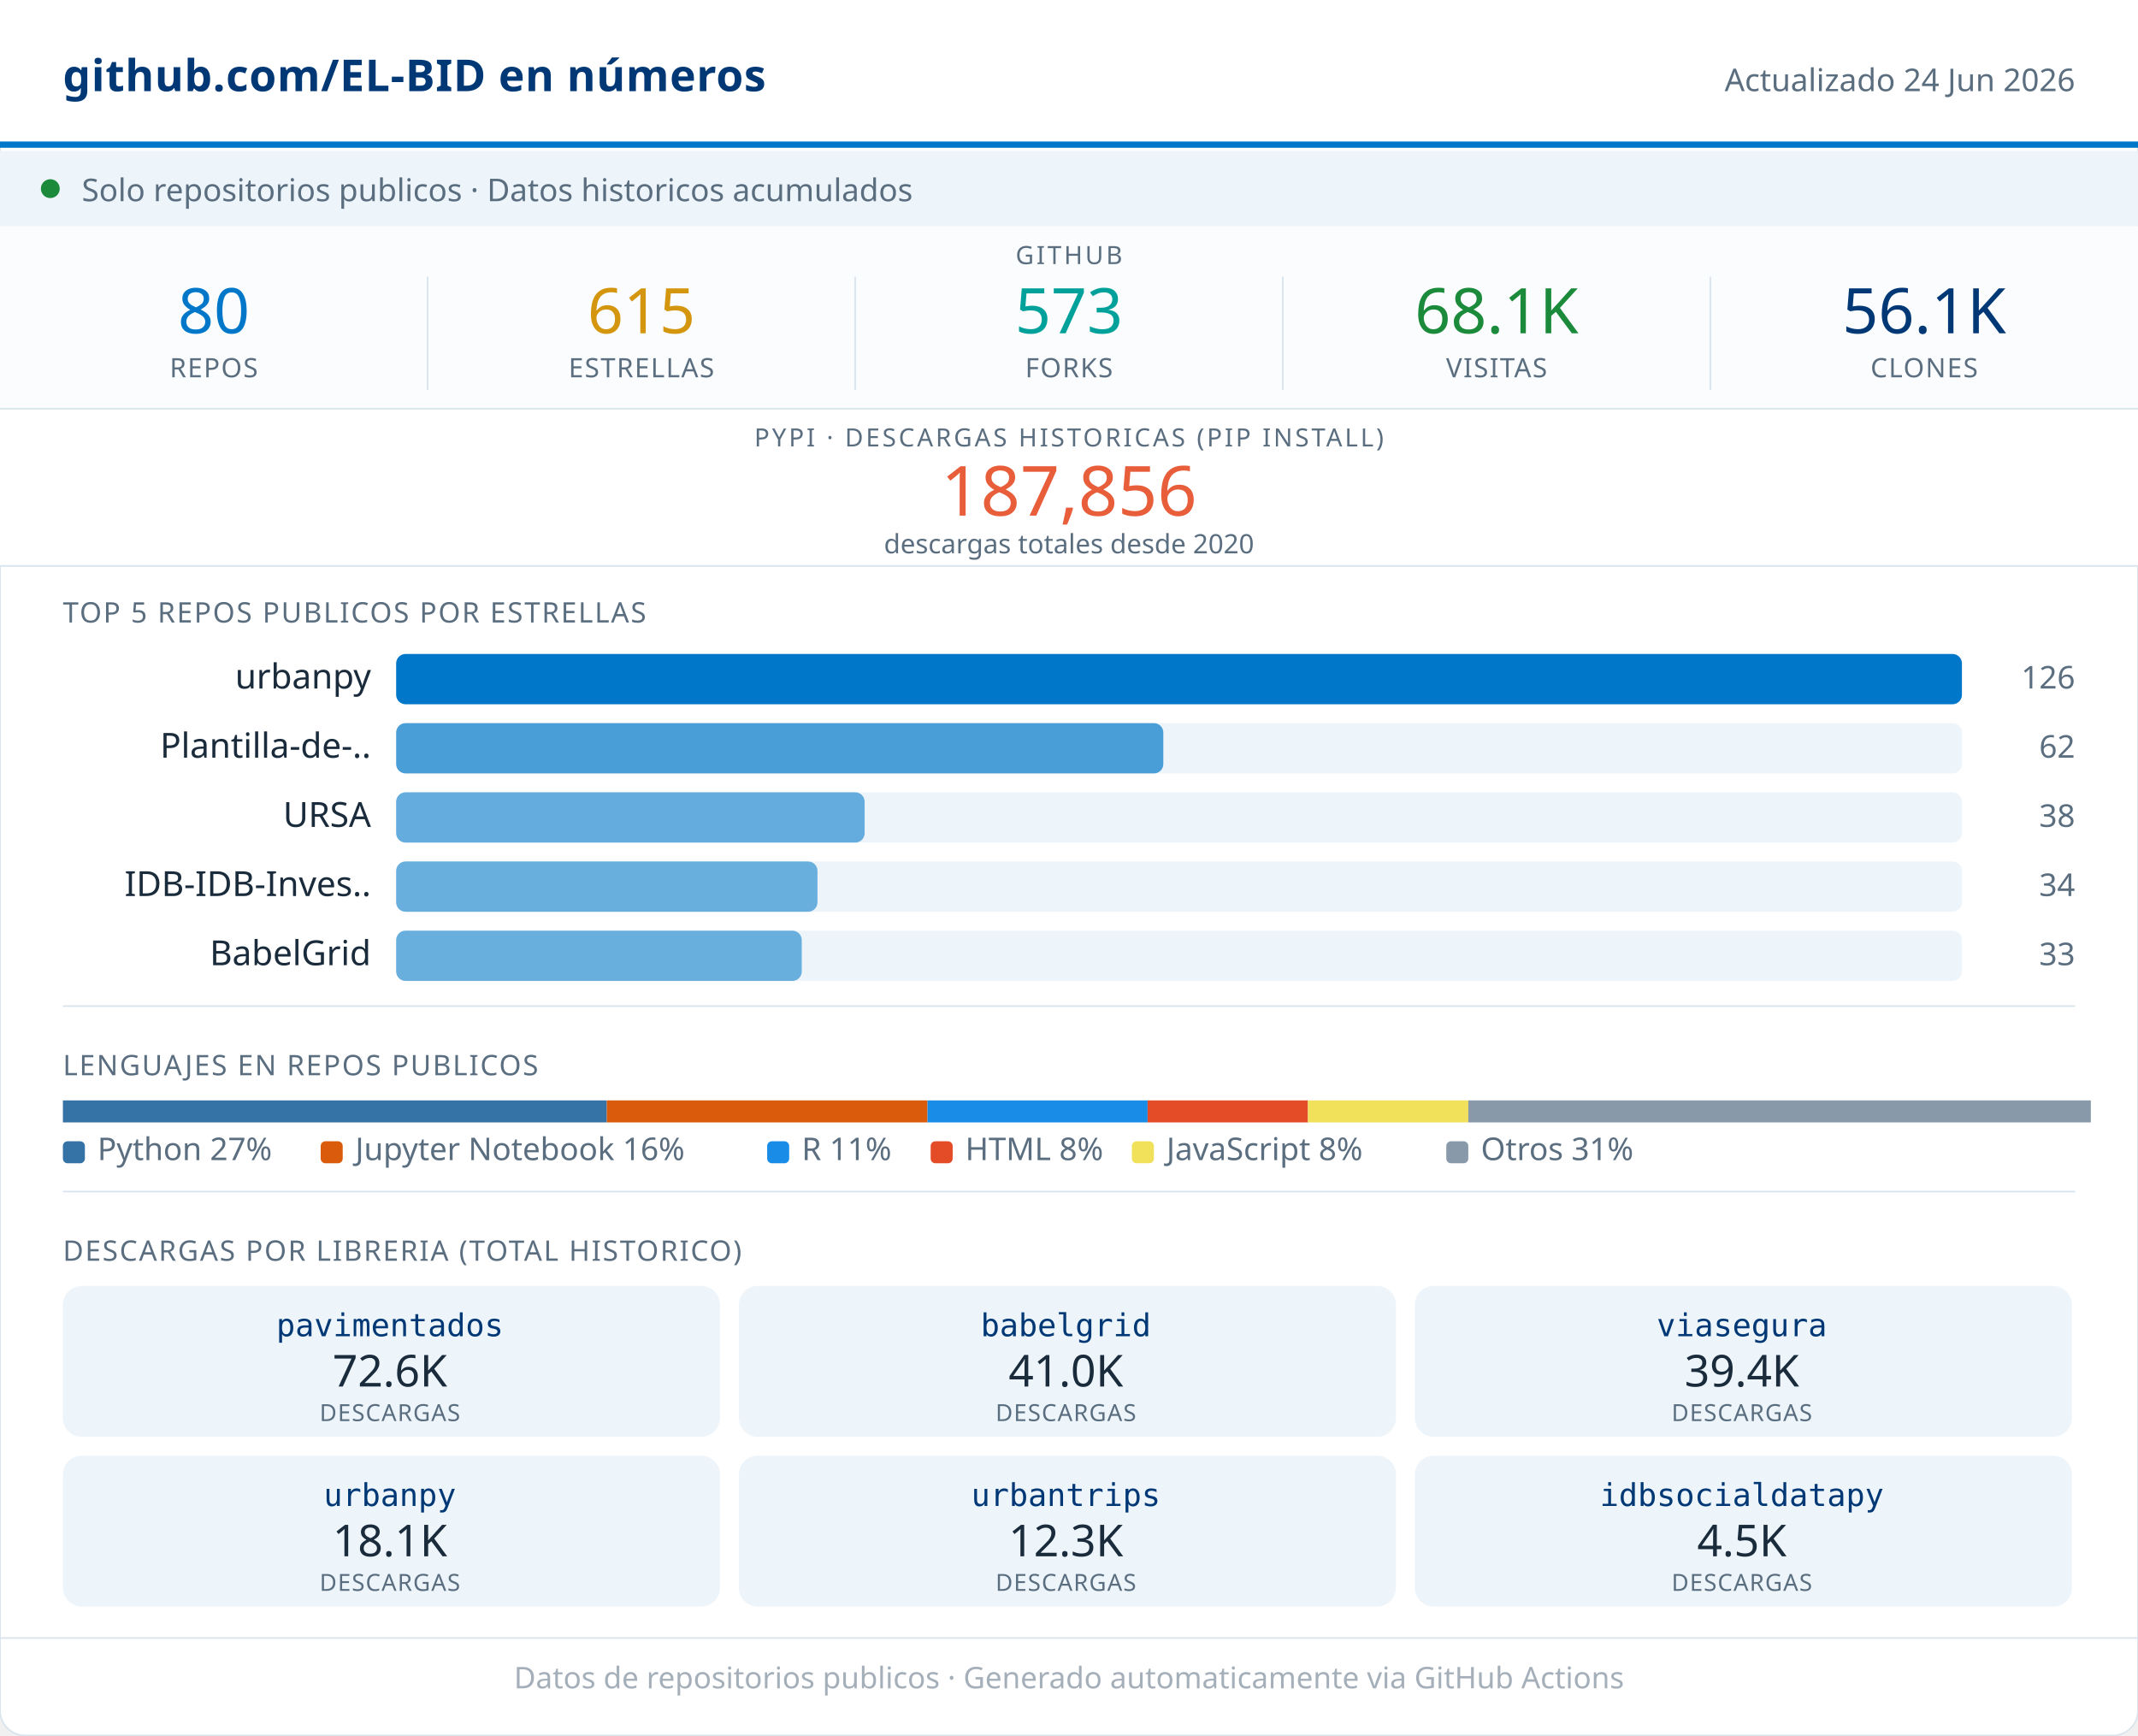
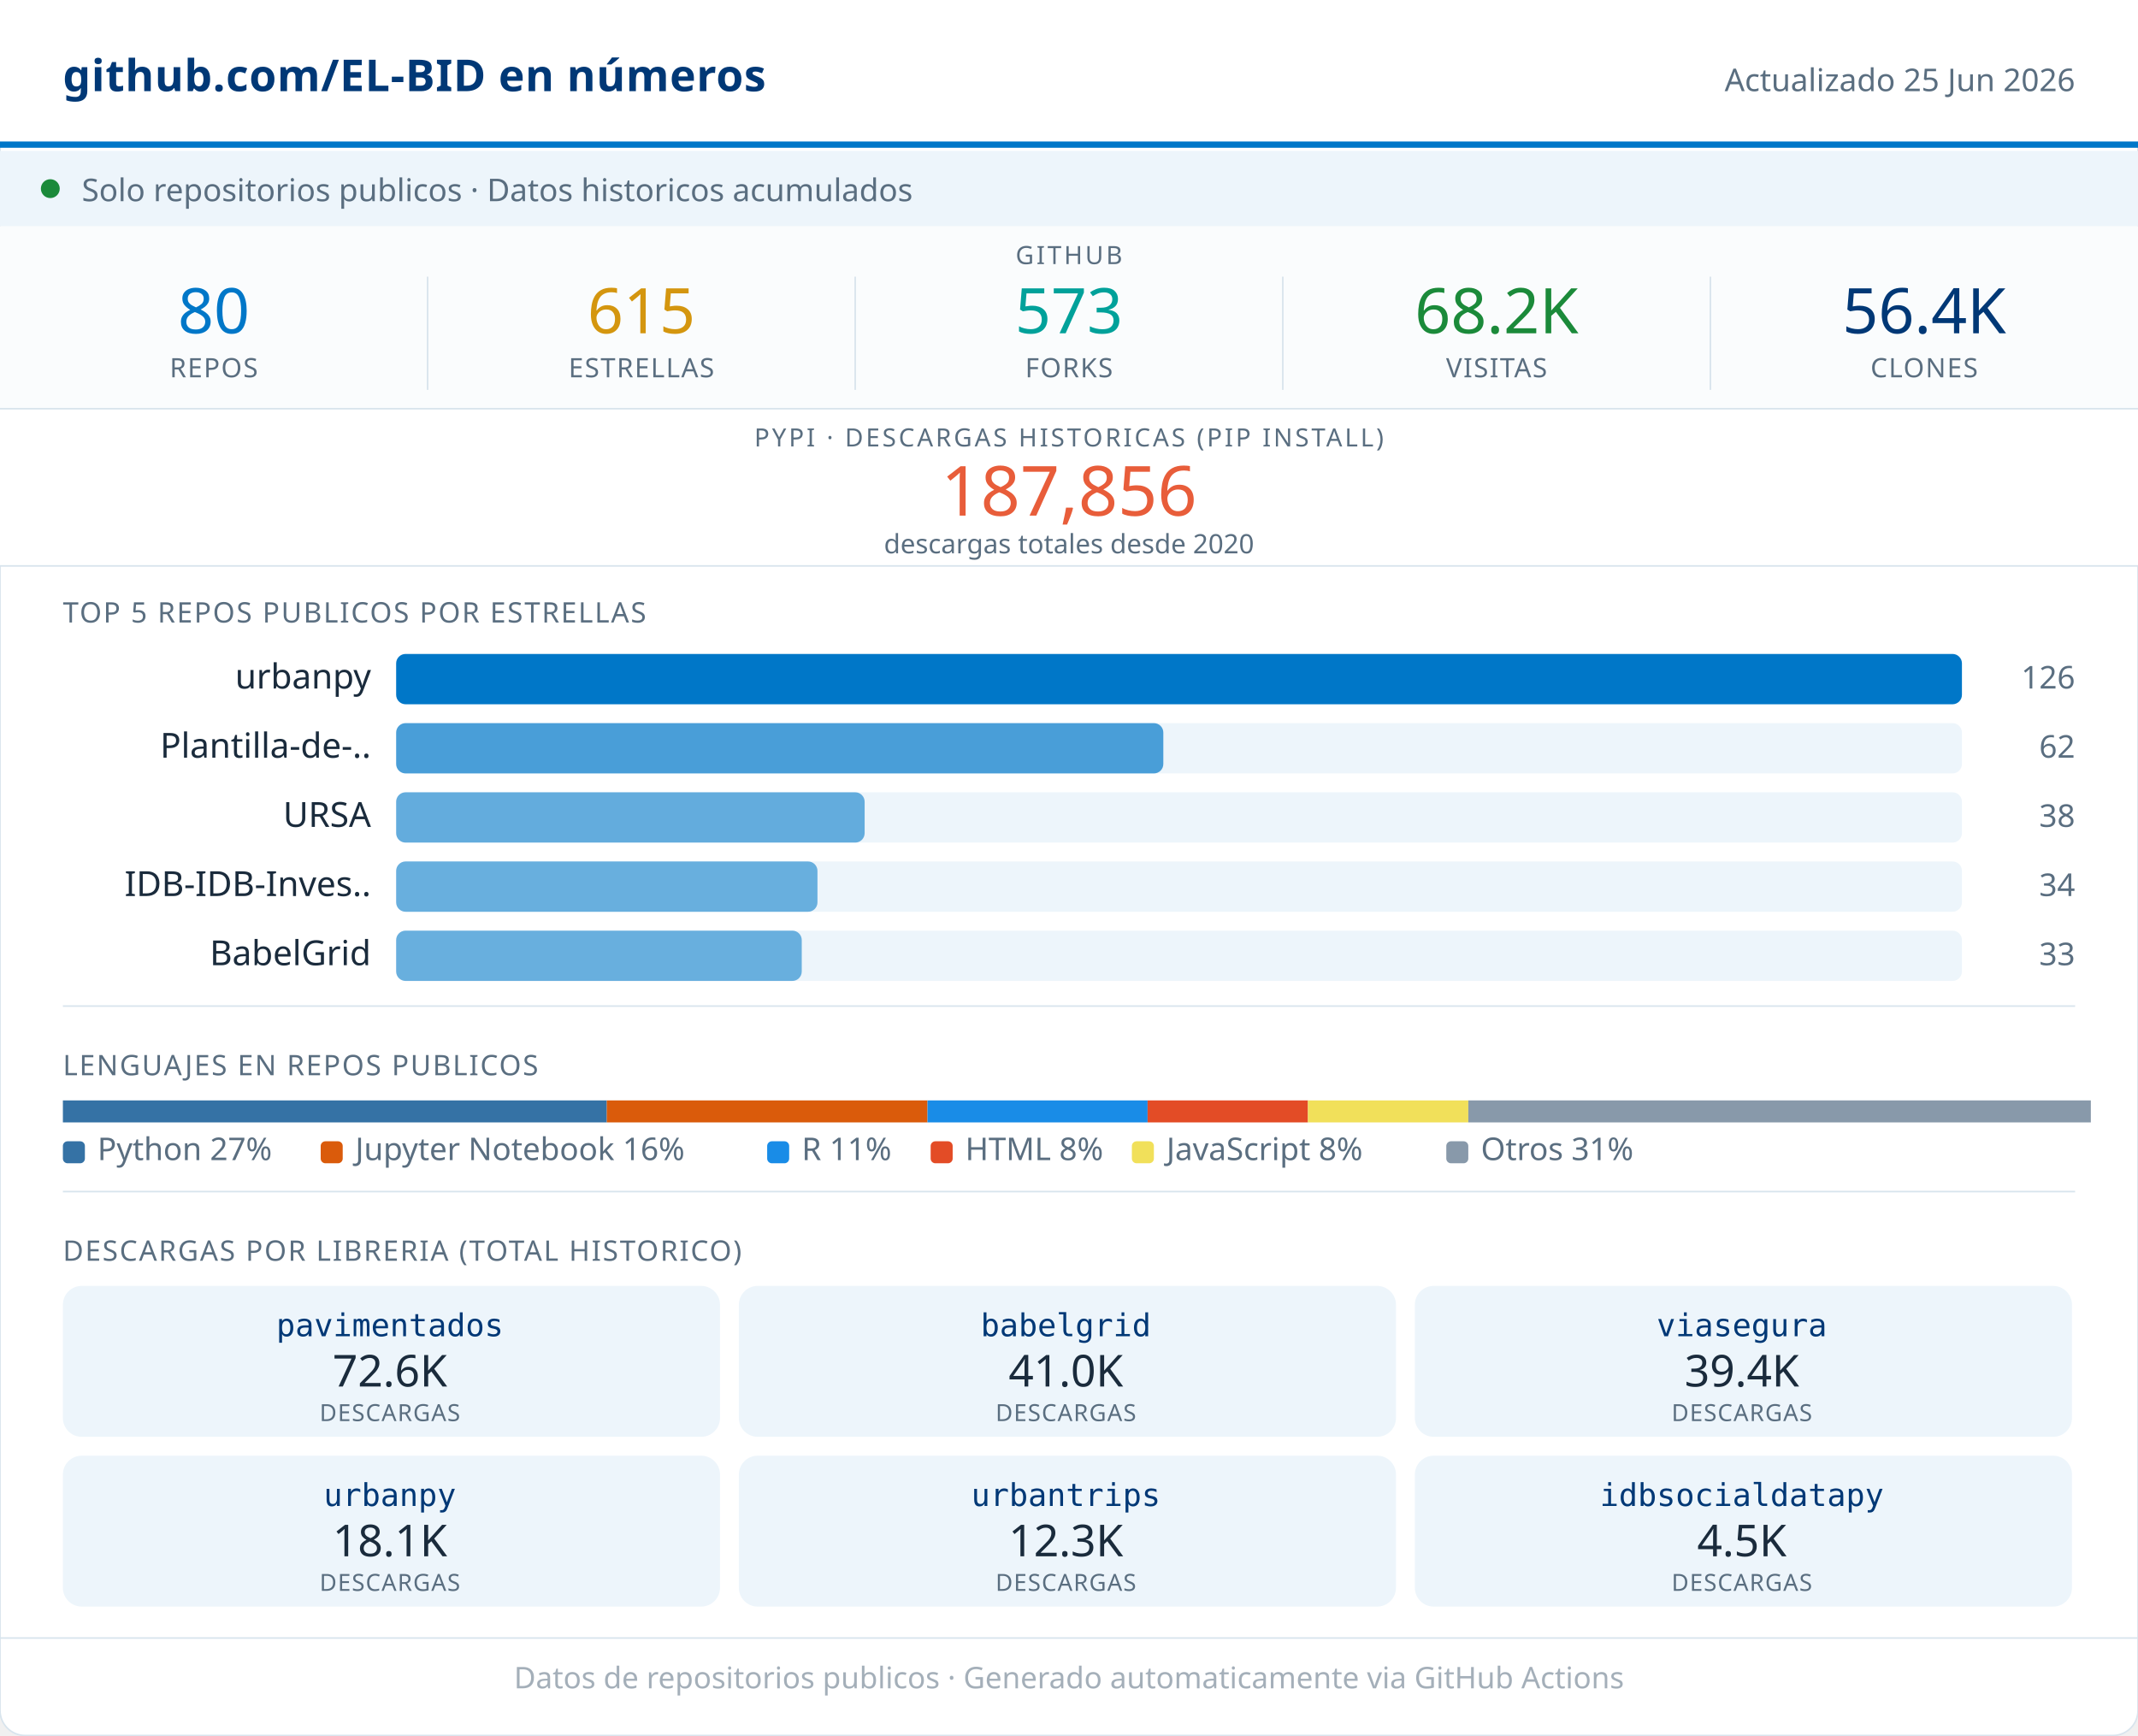
<svg xmlns="http://www.w3.org/2000/svg" width="680" viewBox="0 0 680 552" role="img">
  <rect width="680" height="552" rx="8" fill="#FFFFFF" stroke="#D8E4ED" stroke-width="0.5" />
  <rect x="0" y="0" width="680" height="46" fill="#FFFFFF" />
  <line x1="0" y1="46" x2="680" y2="46" stroke="#0077C8" stroke-width="2" />
  <text x="20" y="29" font-family="system-ui,sans-serif" font-size="14" font-weight="600" fill="#003876" letter-spacing="0.2">github.com/EL-BID en números</text>
-   <text x="660" y="29" font-family="system-ui,sans-serif" font-size="10" fill="#5A6E80" text-anchor="end">Actualizado 24 Jun 2026</text>
+   <text x="660" y="29" font-family="system-ui,sans-serif" font-size="10" fill="#5A6E80" text-anchor="end">Actualizado 25 Jun 2026</text>
  <rect x="0" y="48" width="680" height="24" fill="#EDF5FB" />
  <circle cx="16" cy="60" r="3" fill="#1B8A3A" />
  <text x="26" y="64" font-family="system-ui,sans-serif" font-size="10" fill="#5A6E80">Solo repositorios publicos · Datos historicos acumulados</text>
  <rect x="0" y="72" width="680" height="58" fill="#FAFCFD" />
  <text x="340" y="84" font-family="system-ui,sans-serif" font-size="8" fill="#5A6E80" text-anchor="middle" letter-spacing="0.8" font-weight="500">GITHUB</text>
  <text x="68" y="106" font-family="system-ui,sans-serif" font-size="20" font-weight="500" fill="#0077C8" text-anchor="middle">80</text>
  <text x="68" y="120" font-family="system-ui,sans-serif" font-size="8.5" fill="#5A6E80" text-anchor="middle" letter-spacing="0.4" font-weight="500">REPOS</text>
  <line x1="136" y1="88" x2="136" y2="124" stroke="#D8E4ED" stroke-width="0.5" />
  <text x="204" y="106" font-family="system-ui,sans-serif" font-size="20" font-weight="500" fill="#D4960F" text-anchor="middle">615</text>
  <text x="204" y="120" font-family="system-ui,sans-serif" font-size="8.5" fill="#5A6E80" text-anchor="middle" letter-spacing="0.4" font-weight="500">ESTRELLAS</text>
  <line x1="272" y1="88" x2="272" y2="124" stroke="#D8E4ED" stroke-width="0.5" />
  <text x="340" y="106" font-family="system-ui,sans-serif" font-size="20" font-weight="500" fill="#00A19A" text-anchor="middle">573</text>
  <text x="340" y="120" font-family="system-ui,sans-serif" font-size="8.5" fill="#5A6E80" text-anchor="middle" letter-spacing="0.4" font-weight="500">FORKS</text>
  <line x1="408" y1="88" x2="408" y2="124" stroke="#D8E4ED" stroke-width="0.5" />
-   <text x="476" y="106" font-family="system-ui,sans-serif" font-size="20" font-weight="500" fill="#1B8A3A" text-anchor="middle">68.1K</text>
+   <text x="476" y="106" font-family="system-ui,sans-serif" font-size="20" font-weight="500" fill="#1B8A3A" text-anchor="middle">68.2K</text>
  <text x="476" y="120" font-family="system-ui,sans-serif" font-size="8.5" fill="#5A6E80" text-anchor="middle" letter-spacing="0.4" font-weight="500">VISITAS</text>
  <line x1="544" y1="88" x2="544" y2="124" stroke="#D8E4ED" stroke-width="0.5" />
-   <text x="612" y="106" font-family="system-ui,sans-serif" font-size="20" font-weight="500" fill="#003876" text-anchor="middle">56.1K</text>
+   <text x="612" y="106" font-family="system-ui,sans-serif" font-size="20" font-weight="500" fill="#003876" text-anchor="middle">56.4K</text>
  <text x="612" y="120" font-family="system-ui,sans-serif" font-size="8.5" fill="#5A6E80" text-anchor="middle" letter-spacing="0.4" font-weight="500">CLONES</text>
  <rect x="0" y="130" width="680" height="50" fill="#FFFFFF" />
  <line x1="0" y1="130" x2="680" y2="130" stroke="#D8E4ED" stroke-width="0.5" />
  <text x="340" y="142" font-family="system-ui,sans-serif" font-size="8" fill="#5A6E80" text-anchor="middle" letter-spacing="0.8" font-weight="500">PYPI · DESCARGAS HISTORICAS (PIP INSTALL)</text>
  <text x="340" y="164" font-family="system-ui,sans-serif" font-size="22" font-weight="500" fill="#E85D3A" text-anchor="middle">187,856</text>
  <text x="340" y="176" font-family="system-ui,sans-serif" font-size="8.5" fill="#5A6E80" text-anchor="middle">descargas totales desde 2020</text>
  <line x1="0" y1="180" x2="680" y2="180" stroke="#D8E4ED" stroke-width="0.5" />
  <text x="20" y="198" font-family="system-ui,sans-serif" font-size="9" fill="#5A6E80" letter-spacing="0.5" font-weight="500">TOP 5 REPOS PUBLICOS POR ESTRELLAS</text>
  <text x="118" y="219" font-family="system-ui,sans-serif" font-size="11" fill="#1A2B3C" text-anchor="end">urbanpy</text>
  <rect x="126" y="208" width="498" height="16" rx="3" fill="#EDF5FB" />
  <rect x="126" y="208" width="498" height="16" rx="3" fill="#0077C8" opacity="1.00" />
  <text x="660" y="219" font-family="system-ui,sans-serif" font-size="10" fill="#5A6E80" text-anchor="end" font-weight="500">126</text>
  <text x="118" y="241" font-family="system-ui,sans-serif" font-size="11" fill="#1A2B3C" text-anchor="end">Plantilla-de-..</text>
  <rect x="126" y="230" width="498" height="16" rx="3" fill="#EDF5FB" />
  <rect x="126" y="230" width="244" height="16" rx="3" fill="#0077C8" opacity="0.69" />
  <text x="660" y="241" font-family="system-ui,sans-serif" font-size="10" fill="#5A6E80" text-anchor="end" font-weight="500">62</text>
  <text x="118" y="263" font-family="system-ui,sans-serif" font-size="11" fill="#1A2B3C" text-anchor="end">URSA</text>
  <rect x="126" y="252" width="498" height="16" rx="3" fill="#EDF5FB" />
  <rect x="126" y="252" width="149" height="16" rx="3" fill="#0077C8" opacity="0.58" />
  <text x="660" y="263" font-family="system-ui,sans-serif" font-size="10" fill="#5A6E80" text-anchor="end" font-weight="500">38</text>
  <text x="118" y="285" font-family="system-ui,sans-serif" font-size="11" fill="#1A2B3C" text-anchor="end">IDB-IDB-Inves..</text>
  <rect x="126" y="274" width="498" height="16" rx="3" fill="#EDF5FB" />
  <rect x="126" y="274" width="134" height="16" rx="3" fill="#0077C8" opacity="0.56" />
  <text x="660" y="285" font-family="system-ui,sans-serif" font-size="10" fill="#5A6E80" text-anchor="end" font-weight="500">34</text>
  <text x="118" y="307" font-family="system-ui,sans-serif" font-size="11" fill="#1A2B3C" text-anchor="end">BabelGrid</text>
  <rect x="126" y="296" width="498" height="16" rx="3" fill="#EDF5FB" />
  <rect x="126" y="296" width="129" height="16" rx="3" fill="#0077C8" opacity="0.56" />
  <text x="660" y="307" font-family="system-ui,sans-serif" font-size="10" fill="#5A6E80" text-anchor="end" font-weight="500">33</text>
  <line x1="20" y1="320" x2="660" y2="320" stroke="#D8E4ED" stroke-width="0.5" />
  <text x="20" y="342" font-family="system-ui,sans-serif" font-size="9" fill="#5A6E80" letter-spacing="0.5" font-weight="500">LENGUAJES EN REPOS PUBLICOS</text>
  <rect x="20" y="350" width="173" height="7" fill="#3572A5" />
  <rect x="193" y="350" width="102" height="7" fill="#DA5B0B" />
  <rect x="295" y="350" width="70" height="7" fill="#198CE7" />
  <rect x="365" y="350" width="51" height="7" fill="#e34c26" />
  <rect x="416" y="350" width="51" height="7" fill="#f1e05a" />
  <rect x="467" y="350" width="198" height="7" fill="#8899AA" />
  <rect x="20" y="363" width="7" height="7" rx="1.5" fill="#3572A5" />
  <text x="31" y="369" font-family="system-ui,sans-serif" font-size="10" fill="#5A6E80">Python 27%</text>
  <rect x="102" y="363" width="7" height="7" rx="1.5" fill="#DA5B0B" />
  <text x="113" y="369" font-family="system-ui,sans-serif" font-size="10" fill="#5A6E80">Jupyter Notebook 16%</text>
  <rect x="244" y="363" width="7" height="7" rx="1.5" fill="#198CE7" />
  <text x="255" y="369" font-family="system-ui,sans-serif" font-size="10" fill="#5A6E80">R 11%</text>
  <rect x="296" y="363" width="7" height="7" rx="1.5" fill="#e34c26" />
  <text x="307" y="369" font-family="system-ui,sans-serif" font-size="10" fill="#5A6E80">HTML 8%</text>
  <rect x="360" y="363" width="7" height="7" rx="1.5" fill="#f1e05a" />
  <text x="371" y="369" font-family="system-ui,sans-serif" font-size="10" fill="#5A6E80">JavaScript 8%</text>
  <rect x="460" y="363" width="7" height="7" rx="1.5" fill="#8899AA" />
  <text x="471" y="369" font-family="system-ui,sans-serif" font-size="10" fill="#5A6E80">Otros 31%</text>
  <line x1="20" y1="379" x2="660" y2="379" stroke="#D8E4ED" stroke-width="0.5" />
  <text x="20" y="401" font-family="system-ui,sans-serif" font-size="9" fill="#5A6E80" letter-spacing="0.5" font-weight="500">DESCARGAS POR LIBRERIA (TOTAL HISTORICO)</text>
  <rect x="20" y="409" width="209" height="48" rx="6" fill="#EDF5FB" />
  <text x="124" y="425" font-family="monospace" font-size="10" font-weight="500" fill="#003876" text-anchor="middle">pavimentados</text>
  <text x="124" y="441" font-family="system-ui,sans-serif" font-size="14" font-weight="500" fill="#1A2B3C" text-anchor="middle">72.6K</text>
  <text x="124" y="452" font-family="system-ui,sans-serif" font-size="7.5" fill="#5A6E80" text-anchor="middle" letter-spacing="0.3">DESCARGAS</text>
  <rect x="235" y="409" width="209" height="48" rx="6" fill="#EDF5FB" />
  <text x="339" y="425" font-family="monospace" font-size="10" font-weight="500" fill="#003876" text-anchor="middle">babelgrid</text>
  <text x="339" y="441" font-family="system-ui,sans-serif" font-size="14" font-weight="500" fill="#1A2B3C" text-anchor="middle">41.0K</text>
  <text x="339" y="452" font-family="system-ui,sans-serif" font-size="7.5" fill="#5A6E80" text-anchor="middle" letter-spacing="0.3">DESCARGAS</text>
  <rect x="450" y="409" width="209" height="48" rx="6" fill="#EDF5FB" />
  <text x="554" y="425" font-family="monospace" font-size="10" font-weight="500" fill="#003876" text-anchor="middle">viasegura</text>
  <text x="554" y="441" font-family="system-ui,sans-serif" font-size="14" font-weight="500" fill="#1A2B3C" text-anchor="middle">39.4K</text>
  <text x="554" y="452" font-family="system-ui,sans-serif" font-size="7.5" fill="#5A6E80" text-anchor="middle" letter-spacing="0.3">DESCARGAS</text>
  <rect x="20" y="463" width="209" height="48" rx="6" fill="#EDF5FB" />
  <text x="124" y="479" font-family="monospace" font-size="10" font-weight="500" fill="#003876" text-anchor="middle">urbanpy</text>
  <text x="124" y="495" font-family="system-ui,sans-serif" font-size="14" font-weight="500" fill="#1A2B3C" text-anchor="middle">18.1K</text>
  <text x="124" y="506" font-family="system-ui,sans-serif" font-size="7.5" fill="#5A6E80" text-anchor="middle" letter-spacing="0.3">DESCARGAS</text>
  <rect x="235" y="463" width="209" height="48" rx="6" fill="#EDF5FB" />
  <text x="339" y="479" font-family="monospace" font-size="10" font-weight="500" fill="#003876" text-anchor="middle">urbantrips</text>
  <text x="339" y="495" font-family="system-ui,sans-serif" font-size="14" font-weight="500" fill="#1A2B3C" text-anchor="middle">12.3K</text>
  <text x="339" y="506" font-family="system-ui,sans-serif" font-size="7.5" fill="#5A6E80" text-anchor="middle" letter-spacing="0.3">DESCARGAS</text>
  <rect x="450" y="463" width="209" height="48" rx="6" fill="#EDF5FB" />
  <text x="554" y="479" font-family="monospace" font-size="10" font-weight="500" fill="#003876" text-anchor="middle">idbsocialdatapy</text>
  <text x="554" y="495" font-family="system-ui,sans-serif" font-size="14" font-weight="500" fill="#1A2B3C" text-anchor="middle">4.5K</text>
  <text x="554" y="506" font-family="system-ui,sans-serif" font-size="7.5" fill="#5A6E80" text-anchor="middle" letter-spacing="0.3">DESCARGAS</text>
  <line x1="0" y1="521" x2="680" y2="521" stroke="#D8E4ED" stroke-width="0.5" />
  <text x="340" y="537" font-family="system-ui,sans-serif" font-size="9.5" fill="#5A6E80" text-anchor="middle" opacity="0.55">Datos de repositorios publicos · Generado automaticamente via GitHub Actions</text>
</svg>
